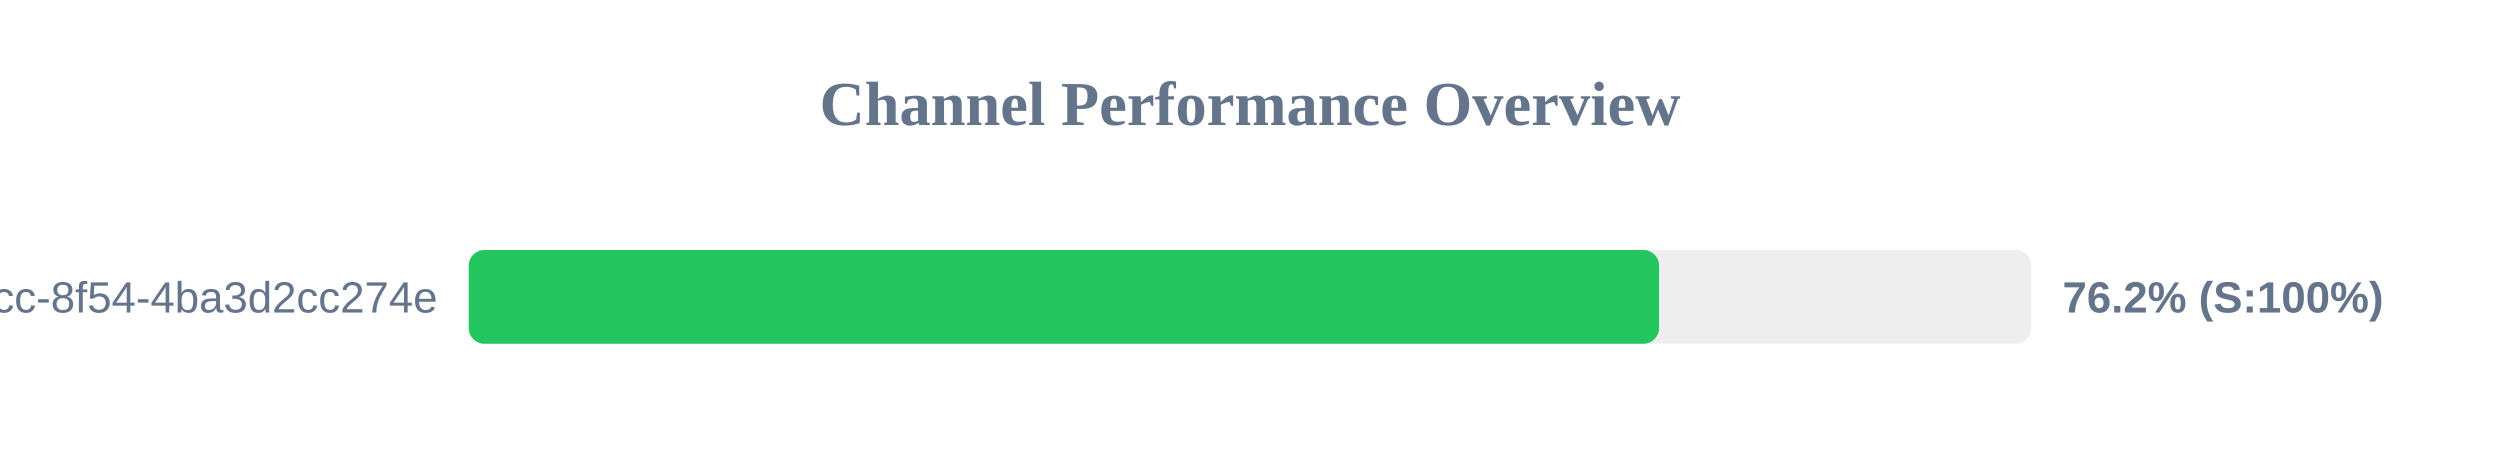
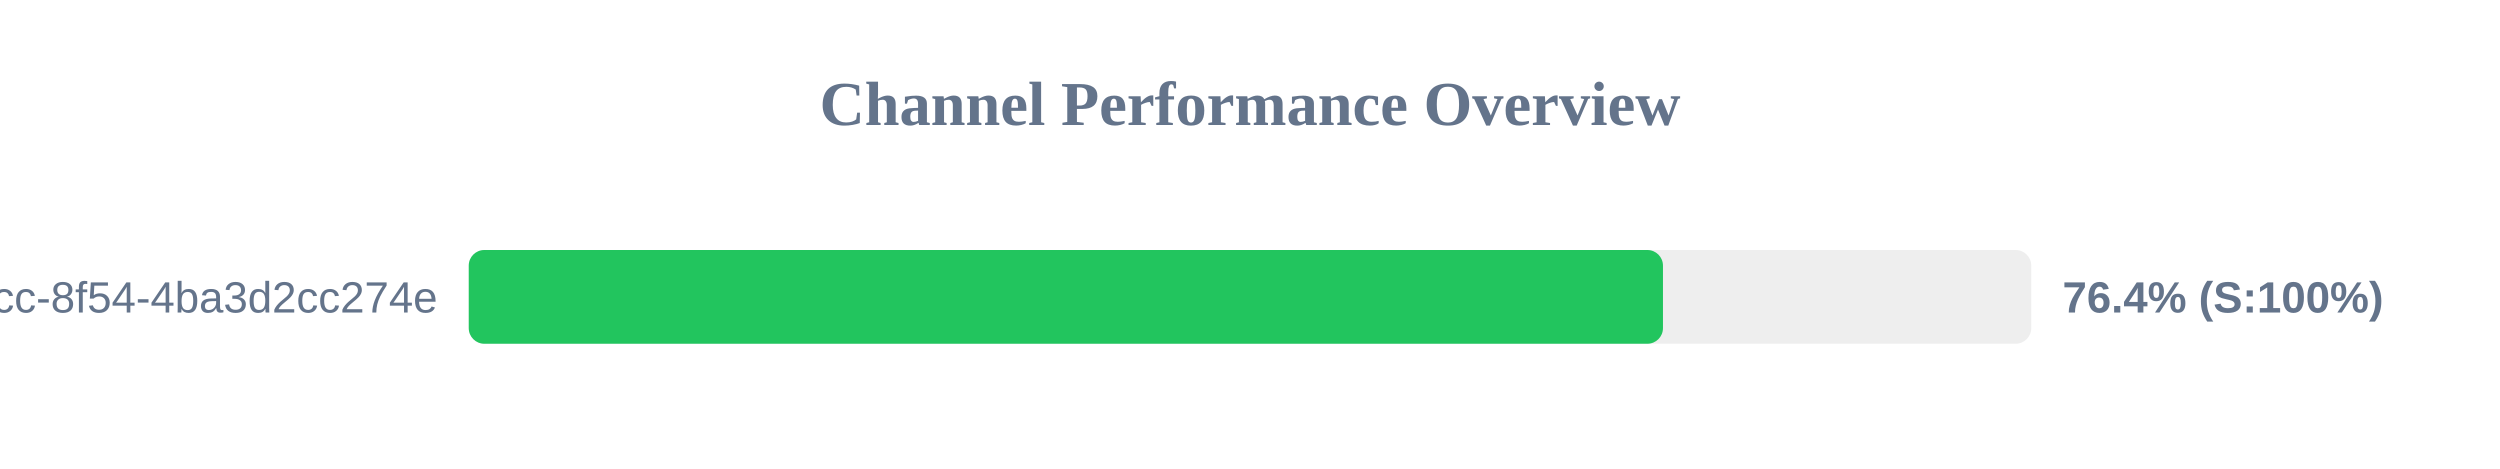
<svg xmlns="http://www.w3.org/2000/svg" width="800" height="150" version="1.1">
  <style>
        .row { font: 14px Arial; fill: #64748b; }
        .score { font: bold 14px Arial; fill: #64748b; }
    </style>
  <text x="400" y="40" text-anchor="middle" font-size="20px" font-weight="bold" fill="#64748b">Channel Performance Overview</text>
  <rect x="150" y="80" width="500" height="30" fill="#eee" rx="5" />
-   <rect x="150" y="80" width="380.9" height="30" fill="#22c55e" rx="5" />
+   <rect x="150" y="80" width="382.15" height="30" fill="#22c55e" rx="5" />
  <text x="140" y="100" text-anchor="end" class="row">?uuid=45cc0b3a-0adb-4dcc-8f54-4ba3d2cc274e</text>
-   <text x="660" y="100" text-anchor="start" class="score">76.2% (S:100%)</text>
+   <text x="660" y="100" text-anchor="start" class="score">76.4% (S:100%)</text>
</svg>
